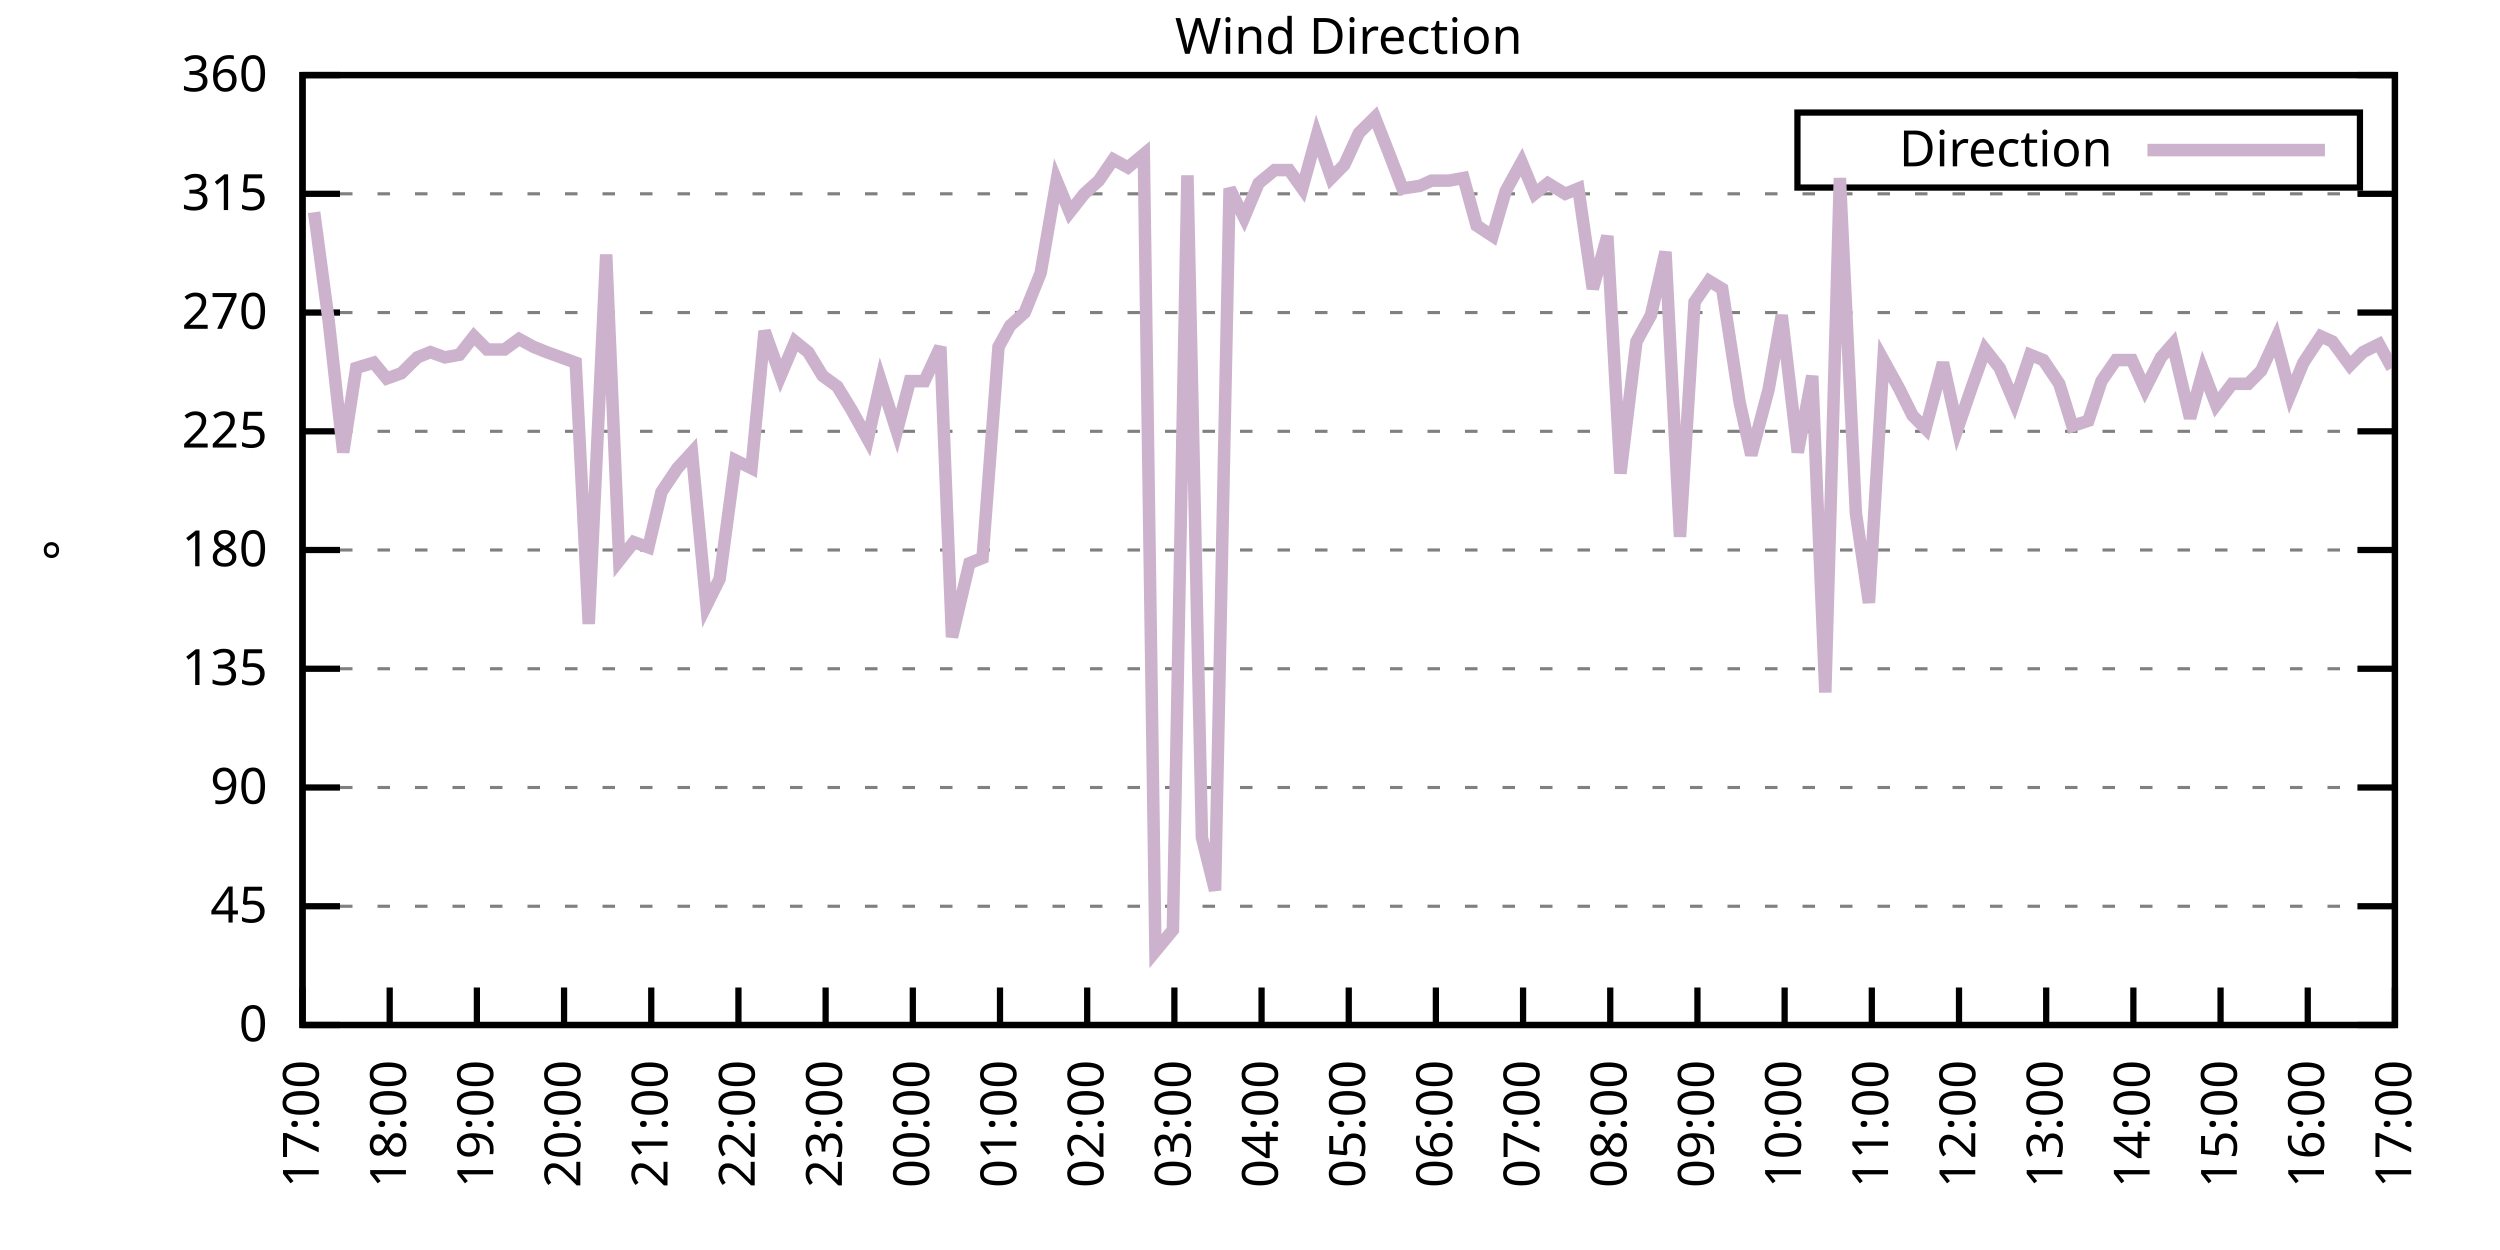
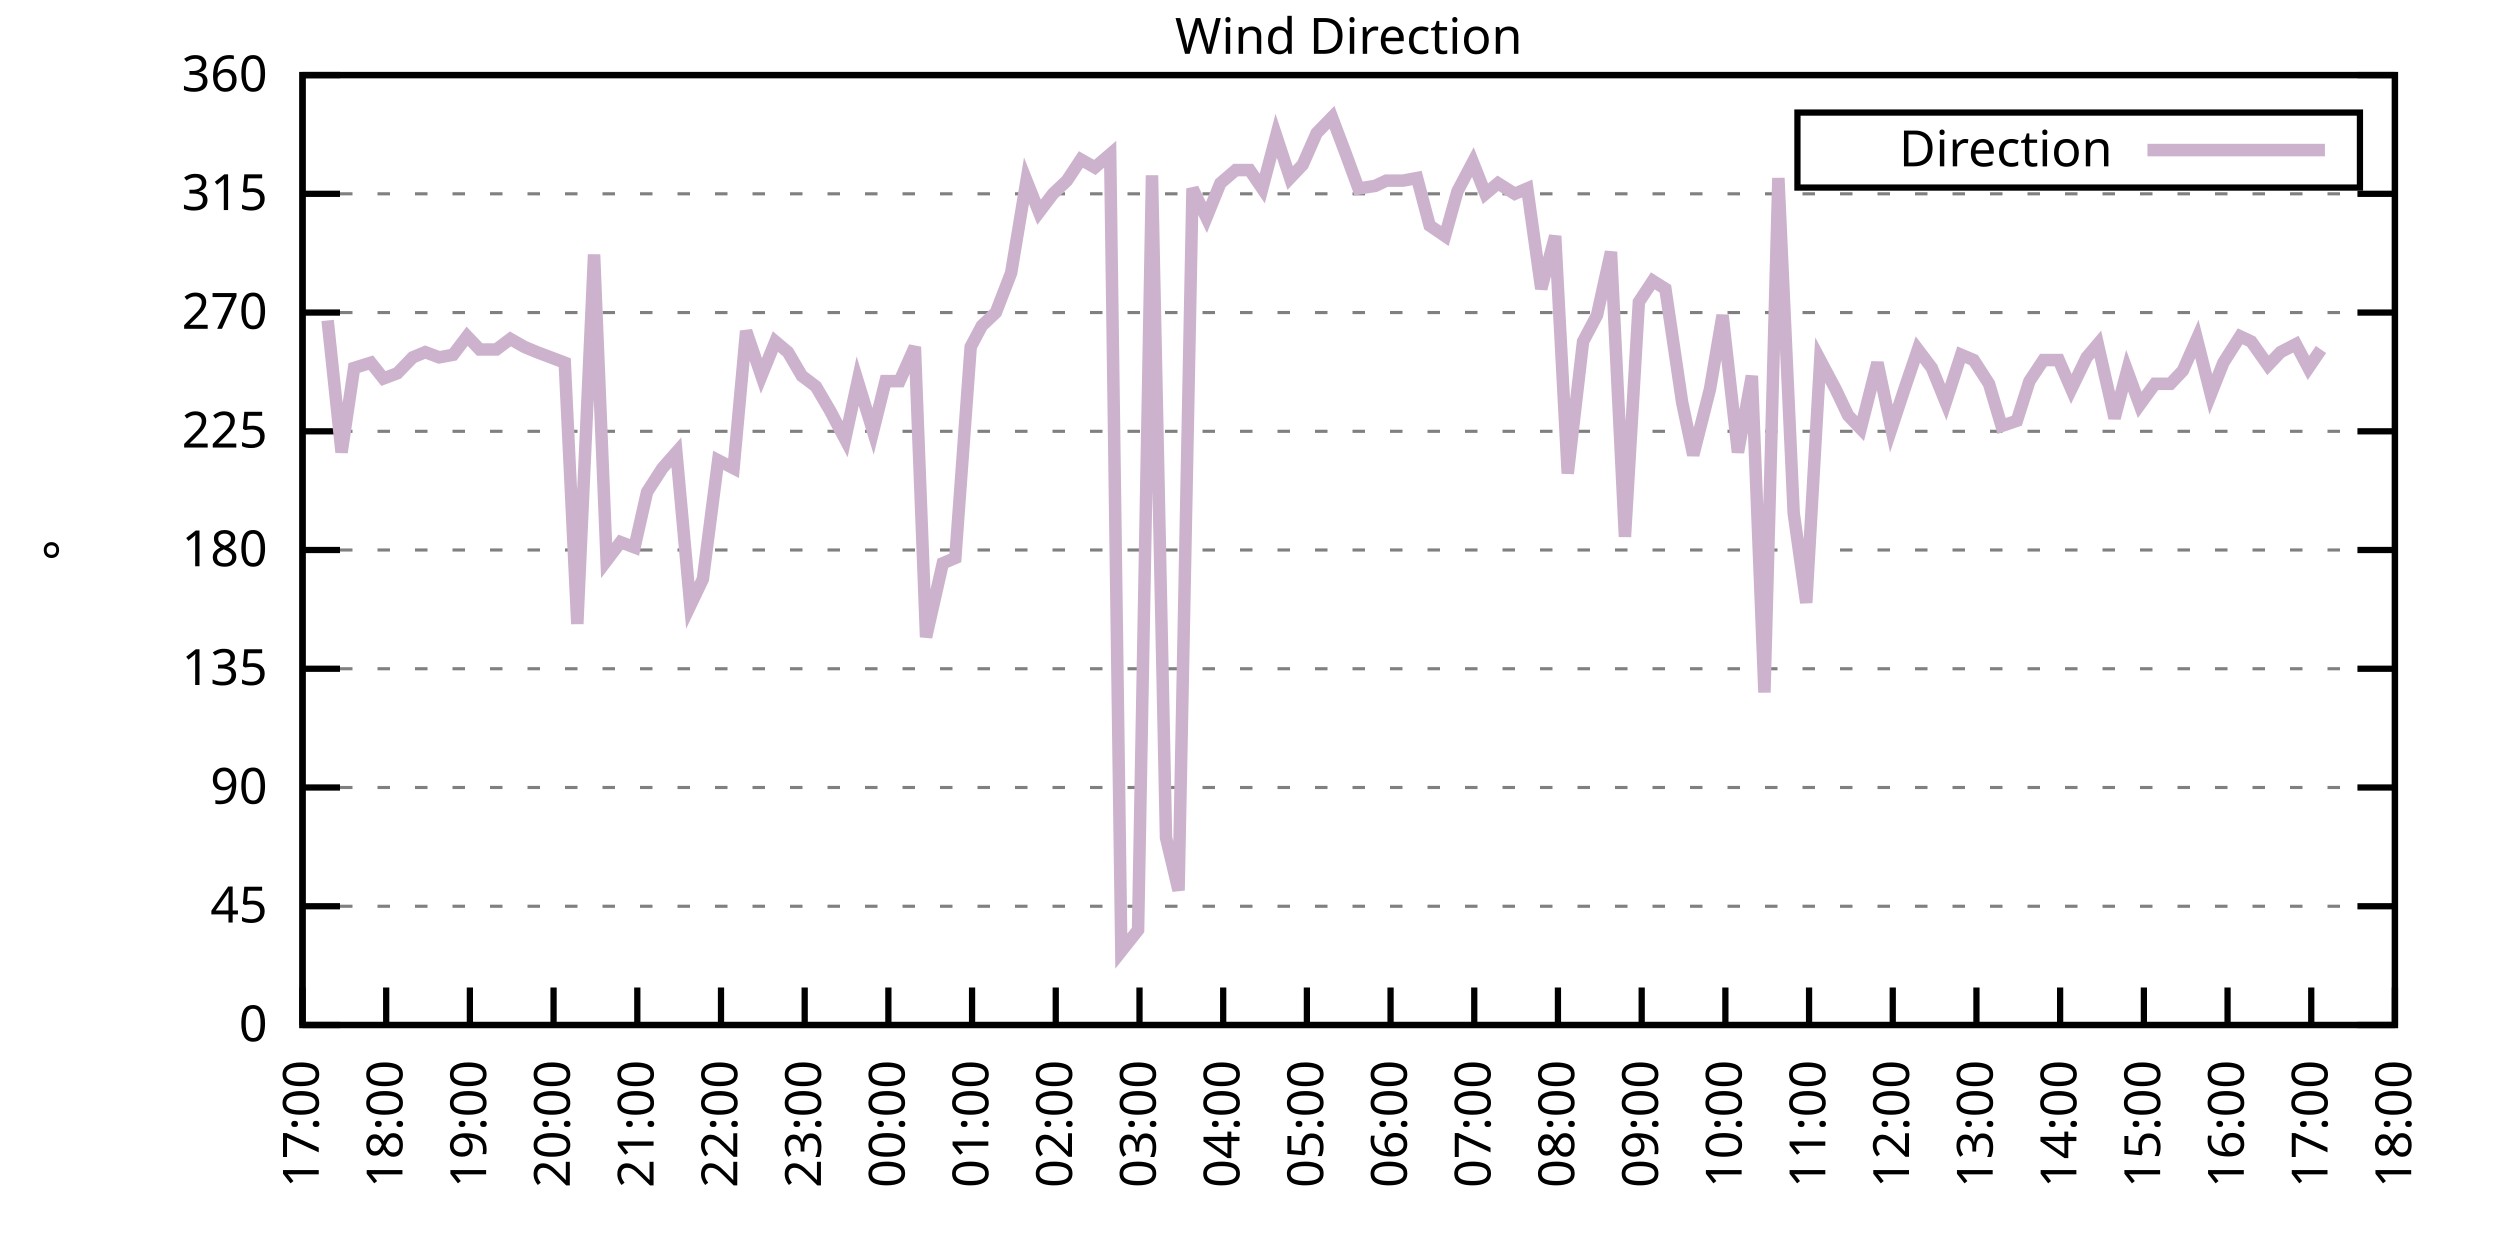
<svg xmlns="http://www.w3.org/2000/svg" xmlns:xlink="http://www.w3.org/1999/xlink" width="400" height="200" viewBox="0 0 400 200">
  <g id="gnuplot_canvas">
    <rect x="0" y="0" width="400" height="200" fill="none" />
    <defs>
      <circle id="gpDot" r="0.5" stroke-width="0.5" stroke="currentColor" />
      <path id="gpPt0" stroke-width="0.333" stroke="currentColor" d="M-1,0 h2 M0,-1 v2" />
      <path id="gpPt1" stroke-width="0.333" stroke="currentColor" d="M-1,-1 L1,1 M1,-1 L-1,1" />
      <path id="gpPt2" stroke-width="0.333" stroke="currentColor" d="M-1,0 L1,0 M0,-1 L0,1 M-1,-1 L1,1 M-1,1 L1,-1" />
      <rect id="gpPt3" stroke-width="0.333" stroke="currentColor" x="-1" y="-1" width="2" height="2" />
      <rect id="gpPt4" stroke-width="0.333" stroke="currentColor" fill="currentColor" x="-1" y="-1" width="2" height="2" />
      <circle id="gpPt5" stroke-width="0.333" stroke="currentColor" cx="0" cy="0" r="1" />
      <use xlink:href="#gpPt5" id="gpPt6" fill="currentColor" stroke="none" />
      <path id="gpPt7" stroke-width="0.333" stroke="currentColor" d="M0,-1.33 L-1.33,0.67 L1.33,0.67 z" />
      <use xlink:href="#gpPt7" id="gpPt8" fill="currentColor" stroke="none" />
      <use xlink:href="#gpPt7" id="gpPt9" stroke="currentColor" transform="rotate(180)" />
      <use xlink:href="#gpPt9" id="gpPt10" fill="currentColor" stroke="none" />
      <use xlink:href="#gpPt3" id="gpPt11" stroke="currentColor" transform="rotate(45)" />
      <use xlink:href="#gpPt11" id="gpPt12" fill="currentColor" stroke="none" />
      <path id="gpPt13" stroke-width="0.333" stroke="currentColor" d="M0,1.330 L1.265,0.411 L0.782,-1.067 L-0.782,-1.076 L-1.265,0.411 z" />
      <use xlink:href="#gpPt13" id="gpPt14" fill="currentColor" stroke="none" />
      <filter id="textbox" filterUnits="objectBoundingBox" x="0" y="0" height="1" width="1">
        <feFlood flood-color="white" flood-opacity="1" result="bgnd" />
        <feComposite in="SourceGraphic" in2="bgnd" operator="atop" />
      </filter>
      <filter id="greybox" filterUnits="objectBoundingBox" x="0" y="0" height="1" width="1">
        <feFlood flood-color="lightgrey" flood-opacity="1" result="grey" />
        <feComposite in="SourceGraphic" in2="grey" operator="atop" />
      </filter>
    </defs>
    <g fill="none" color="white" stroke="currentColor" stroke-width="1.00" stroke-linecap="butt" stroke-linejoin="miter">
</g>
    <g fill="none" color="black" stroke="currentColor" stroke-width="1.00" stroke-linecap="butt" stroke-linejoin="miter">
      <g stroke="none" shape-rendering="crispEdges">
        <polygon fill="rgb(255, 255, 255)" points="48.40,164.00 383.18,164.00 383.18,12.02 48.40,12.02 " />
      </g>
    </g>
    <g fill="none" color="black" stroke="currentColor" stroke-width="1.00" stroke-linecap="butt" stroke-linejoin="miter">
</g>
    <g fill="none" color="black" stroke="black" stroke-width="0.50" stroke-linecap="butt" stroke-linejoin="miter">
</g>
    <g fill="none" color="gray" stroke="currentColor" stroke-width="0.50" stroke-linecap="butt" stroke-linejoin="miter">
      <path stroke="gray" stroke-dasharray="2,4" class="gridline" d="M48.40,164.00 L383.19,164.00  " />
    </g>
    <g fill="none" color="gray" stroke="gray" stroke-width="1.00" stroke-linecap="butt" stroke-linejoin="miter">
</g>
    <g fill="none" color="black" stroke="currentColor" stroke-width="1.00" stroke-linecap="butt" stroke-linejoin="miter">
      <path stroke="black" d="M48.40,164.00 L54.40,164.00 M383.19,164.00 L377.19,164.00  " />
      <g transform="translate(42.80,166.60)" stroke="none" fill="black" font-family="Sans" font-size="8.00" text-anchor="end">
        <text>
          <tspan font-family="Sans"> 0</tspan>
        </text>
      </g>
    </g>
    <g fill="none" color="black" stroke="currentColor" stroke-width="1.00" stroke-linecap="butt" stroke-linejoin="miter">
</g>
    <g fill="none" color="black" stroke="black" stroke-width="0.50" stroke-linecap="butt" stroke-linejoin="miter">
</g>
    <g fill="none" color="gray" stroke="currentColor" stroke-width="0.50" stroke-linecap="butt" stroke-linejoin="miter">
      <path stroke="gray" stroke-dasharray="2,4" class="gridline" d="M48.40,145.00 L383.19,145.00  " />
    </g>
    <g fill="none" color="gray" stroke="gray" stroke-width="1.00" stroke-linecap="butt" stroke-linejoin="miter">
</g>
    <g fill="none" color="black" stroke="currentColor" stroke-width="1.00" stroke-linecap="butt" stroke-linejoin="miter">
      <path stroke="black" d="M48.40,145.00 L54.40,145.00 M383.19,145.00 L377.19,145.00  " />
      <g transform="translate(42.80,147.60)" stroke="none" fill="black" font-family="Sans" font-size="8.00" text-anchor="end">
        <text>
          <tspan font-family="Sans"> 45</tspan>
        </text>
      </g>
    </g>
    <g fill="none" color="black" stroke="currentColor" stroke-width="1.00" stroke-linecap="butt" stroke-linejoin="miter">
</g>
    <g fill="none" color="black" stroke="black" stroke-width="0.50" stroke-linecap="butt" stroke-linejoin="miter">
</g>
    <g fill="none" color="gray" stroke="currentColor" stroke-width="0.50" stroke-linecap="butt" stroke-linejoin="miter">
      <path stroke="gray" stroke-dasharray="2,4" class="gridline" d="M48.40,126.00 L383.19,126.00  " />
    </g>
    <g fill="none" color="gray" stroke="gray" stroke-width="1.00" stroke-linecap="butt" stroke-linejoin="miter">
</g>
    <g fill="none" color="black" stroke="currentColor" stroke-width="1.00" stroke-linecap="butt" stroke-linejoin="miter">
      <path stroke="black" d="M48.40,126.00 L54.40,126.00 M383.19,126.00 L377.19,126.00  " />
      <g transform="translate(42.80,128.60)" stroke="none" fill="black" font-family="Sans" font-size="8.00" text-anchor="end">
        <text>
          <tspan font-family="Sans"> 90</tspan>
        </text>
      </g>
    </g>
    <g fill="none" color="black" stroke="currentColor" stroke-width="1.00" stroke-linecap="butt" stroke-linejoin="miter">
</g>
    <g fill="none" color="black" stroke="black" stroke-width="0.50" stroke-linecap="butt" stroke-linejoin="miter">
</g>
    <g fill="none" color="gray" stroke="currentColor" stroke-width="0.50" stroke-linecap="butt" stroke-linejoin="miter">
      <path stroke="gray" stroke-dasharray="2,4" class="gridline" d="M48.40,107.00 L383.19,107.00  " />
    </g>
    <g fill="none" color="gray" stroke="gray" stroke-width="1.00" stroke-linecap="butt" stroke-linejoin="miter">
</g>
    <g fill="none" color="black" stroke="currentColor" stroke-width="1.00" stroke-linecap="butt" stroke-linejoin="miter">
      <path stroke="black" d="M48.40,107.00 L54.40,107.00 M383.19,107.00 L377.19,107.00  " />
      <g transform="translate(42.80,109.60)" stroke="none" fill="black" font-family="Sans" font-size="8.00" text-anchor="end">
        <text>
          <tspan font-family="Sans"> 135</tspan>
        </text>
      </g>
    </g>
    <g fill="none" color="black" stroke="currentColor" stroke-width="1.00" stroke-linecap="butt" stroke-linejoin="miter">
</g>
    <g fill="none" color="black" stroke="black" stroke-width="0.50" stroke-linecap="butt" stroke-linejoin="miter">
</g>
    <g fill="none" color="gray" stroke="currentColor" stroke-width="0.50" stroke-linecap="butt" stroke-linejoin="miter">
      <path stroke="gray" stroke-dasharray="2,4" class="gridline" d="M48.40,88.00 L383.19,88.00  " />
    </g>
    <g fill="none" color="gray" stroke="gray" stroke-width="1.00" stroke-linecap="butt" stroke-linejoin="miter">
</g>
    <g fill="none" color="black" stroke="currentColor" stroke-width="1.00" stroke-linecap="butt" stroke-linejoin="miter">
      <path stroke="black" d="M48.40,88.00 L54.40,88.00 M383.19,88.00 L377.19,88.00  " />
      <g transform="translate(42.80,90.60)" stroke="none" fill="black" font-family="Sans" font-size="8.00" text-anchor="end">
        <text>
          <tspan font-family="Sans"> 180</tspan>
        </text>
      </g>
    </g>
    <g fill="none" color="black" stroke="currentColor" stroke-width="1.00" stroke-linecap="butt" stroke-linejoin="miter">
</g>
    <g fill="none" color="black" stroke="black" stroke-width="0.50" stroke-linecap="butt" stroke-linejoin="miter">
</g>
    <g fill="none" color="gray" stroke="currentColor" stroke-width="0.50" stroke-linecap="butt" stroke-linejoin="miter">
      <path stroke="gray" stroke-dasharray="2,4" class="gridline" d="M48.40,69.01 L383.19,69.01  " />
    </g>
    <g fill="none" color="gray" stroke="gray" stroke-width="1.00" stroke-linecap="butt" stroke-linejoin="miter">
</g>
    <g fill="none" color="black" stroke="currentColor" stroke-width="1.00" stroke-linecap="butt" stroke-linejoin="miter">
      <path stroke="black" d="M48.40,69.01 L54.40,69.01 M383.19,69.01 L377.19,69.01  " />
      <g transform="translate(42.80,71.61)" stroke="none" fill="black" font-family="Sans" font-size="8.00" text-anchor="end">
        <text>
          <tspan font-family="Sans"> 225</tspan>
        </text>
      </g>
    </g>
    <g fill="none" color="black" stroke="currentColor" stroke-width="1.00" stroke-linecap="butt" stroke-linejoin="miter">
</g>
    <g fill="none" color="black" stroke="black" stroke-width="0.50" stroke-linecap="butt" stroke-linejoin="miter">
</g>
    <g fill="none" color="gray" stroke="currentColor" stroke-width="0.50" stroke-linecap="butt" stroke-linejoin="miter">
      <path stroke="gray" stroke-dasharray="2,4" class="gridline" d="M48.40,50.01 L383.19,50.01  " />
    </g>
    <g fill="none" color="gray" stroke="gray" stroke-width="1.00" stroke-linecap="butt" stroke-linejoin="miter">
</g>
    <g fill="none" color="black" stroke="currentColor" stroke-width="1.00" stroke-linecap="butt" stroke-linejoin="miter">
      <path stroke="black" d="M48.40,50.01 L54.40,50.01 M383.19,50.01 L377.19,50.01  " />
      <g transform="translate(42.80,52.61)" stroke="none" fill="black" font-family="Sans" font-size="8.00" text-anchor="end">
        <text>
          <tspan font-family="Sans"> 270</tspan>
        </text>
      </g>
    </g>
    <g fill="none" color="black" stroke="currentColor" stroke-width="1.00" stroke-linecap="butt" stroke-linejoin="miter">
</g>
    <g fill="none" color="black" stroke="black" stroke-width="0.50" stroke-linecap="butt" stroke-linejoin="miter">
</g>
    <g fill="none" color="gray" stroke="currentColor" stroke-width="0.50" stroke-linecap="butt" stroke-linejoin="miter">
      <path stroke="gray" stroke-dasharray="2,4" class="gridline" d="M48.40,31.01 L383.19,31.01  " />
    </g>
    <g fill="none" color="gray" stroke="gray" stroke-width="1.00" stroke-linecap="butt" stroke-linejoin="miter">
</g>
    <g fill="none" color="black" stroke="currentColor" stroke-width="1.00" stroke-linecap="butt" stroke-linejoin="miter">
      <path stroke="black" d="M48.40,31.01 L54.40,31.01 M383.19,31.01 L377.19,31.01  " />
      <g transform="translate(42.80,33.61)" stroke="none" fill="black" font-family="Sans" font-size="8.00" text-anchor="end">
        <text>
          <tspan font-family="Sans"> 315</tspan>
        </text>
      </g>
    </g>
    <g fill="none" color="black" stroke="currentColor" stroke-width="1.00" stroke-linecap="butt" stroke-linejoin="miter">
</g>
    <g fill="none" color="black" stroke="black" stroke-width="0.50" stroke-linecap="butt" stroke-linejoin="miter">
</g>
    <g fill="none" color="gray" stroke="currentColor" stroke-width="0.50" stroke-linecap="butt" stroke-linejoin="miter">
      <path stroke="gray" stroke-dasharray="2,4" class="gridline" d="M48.40,12.01 L383.19,12.01  " />
    </g>
    <g fill="none" color="gray" stroke="gray" stroke-width="1.00" stroke-linecap="butt" stroke-linejoin="miter">
</g>
    <g fill="none" color="black" stroke="currentColor" stroke-width="1.00" stroke-linecap="butt" stroke-linejoin="miter">
      <path stroke="black" d="M48.40,12.01 L54.40,12.01 M383.19,12.01 L377.19,12.01  " />
      <g transform="translate(42.80,14.61)" stroke="none" fill="black" font-family="Sans" font-size="8.00" text-anchor="end">
        <text>
          <tspan font-family="Sans"> 360</tspan>
        </text>
      </g>
    </g>
    <g fill="none" color="black" stroke="currentColor" stroke-width="1.00" stroke-linecap="butt" stroke-linejoin="miter">
      <path stroke="black" d="M48.40,164.00 L48.40,158.00  " />
      <g transform="translate(51.00,169.60) rotate(270.00)" stroke="none" fill="black" font-family="Sans" font-size="8.00" text-anchor="end">
        <text>
          <tspan font-family="Sans">17:00</tspan>
        </text>
      </g>
    </g>
    <g fill="none" color="black" stroke="currentColor" stroke-width="1.00" stroke-linecap="butt" stroke-linejoin="miter">
-       <path stroke="black" d="M62.35,164.00 L62.35,158.00  " />
-       <g transform="translate(64.95,169.60) rotate(270.00)" stroke="none" fill="black" font-family="Sans" font-size="8.00" text-anchor="end">
+       <path stroke="black" d="M61.79,164.00 L61.79,158.00  " />
+       <g transform="translate(64.39,169.60) rotate(270.00)" stroke="none" fill="black" font-family="Sans" font-size="8.00" text-anchor="end">
        <text>
          <tspan font-family="Sans">18:00</tspan>
        </text>
      </g>
    </g>
    <g fill="none" color="black" stroke="currentColor" stroke-width="1.00" stroke-linecap="butt" stroke-linejoin="miter">
-       <path stroke="black" d="M76.30,164.00 L76.30,158.00  " />
-       <g transform="translate(78.90,169.60) rotate(270.00)" stroke="none" fill="black" font-family="Sans" font-size="8.00" text-anchor="end">
+       <path stroke="black" d="M75.18,164.00 L75.18,158.00  " />
+       <g transform="translate(77.78,169.60) rotate(270.00)" stroke="none" fill="black" font-family="Sans" font-size="8.00" text-anchor="end">
        <text>
          <tspan font-family="Sans">19:00</tspan>
        </text>
      </g>
    </g>
    <g fill="none" color="black" stroke="currentColor" stroke-width="1.00" stroke-linecap="butt" stroke-linejoin="miter">
-       <path stroke="black" d="M90.25,164.00 L90.25,158.00  " />
-       <g transform="translate(92.85,169.60) rotate(270.00)" stroke="none" fill="black" font-family="Sans" font-size="8.00" text-anchor="end">
+       <path stroke="black" d="M88.57,164.00 L88.57,158.00  " />
+       <g transform="translate(91.17,169.60) rotate(270.00)" stroke="none" fill="black" font-family="Sans" font-size="8.00" text-anchor="end">
        <text>
          <tspan font-family="Sans">20:00</tspan>
        </text>
      </g>
    </g>
    <g fill="none" color="black" stroke="currentColor" stroke-width="1.00" stroke-linecap="butt" stroke-linejoin="miter">
-       <path stroke="black" d="M104.20,164.00 L104.20,158.00  " />
-       <g transform="translate(106.80,169.60) rotate(270.00)" stroke="none" fill="black" font-family="Sans" font-size="8.00" text-anchor="end">
+       <path stroke="black" d="M101.97,164.00 L101.97,158.00  " />
+       <g transform="translate(104.57,169.60) rotate(270.00)" stroke="none" fill="black" font-family="Sans" font-size="8.00" text-anchor="end">
        <text>
          <tspan font-family="Sans">21:00</tspan>
        </text>
      </g>
    </g>
    <g fill="none" color="black" stroke="currentColor" stroke-width="1.00" stroke-linecap="butt" stroke-linejoin="miter">
-       <path stroke="black" d="M118.15,164.00 L118.15,158.00  " />
-       <g transform="translate(120.75,169.60) rotate(270.00)" stroke="none" fill="black" font-family="Sans" font-size="8.00" text-anchor="end">
+       <path stroke="black" d="M115.36,164.00 L115.36,158.00  " />
+       <g transform="translate(117.96,169.60) rotate(270.00)" stroke="none" fill="black" font-family="Sans" font-size="8.00" text-anchor="end">
        <text>
          <tspan font-family="Sans">22:00</tspan>
        </text>
      </g>
    </g>
    <g fill="none" color="black" stroke="currentColor" stroke-width="1.00" stroke-linecap="butt" stroke-linejoin="miter">
-       <path stroke="black" d="M132.10,164.00 L132.10,158.00  " />
-       <g transform="translate(134.70,169.60) rotate(270.00)" stroke="none" fill="black" font-family="Sans" font-size="8.00" text-anchor="end">
+       <path stroke="black" d="M128.75,164.00 L128.75,158.00  " />
+       <g transform="translate(131.35,169.60) rotate(270.00)" stroke="none" fill="black" font-family="Sans" font-size="8.00" text-anchor="end">
        <text>
          <tspan font-family="Sans">23:00</tspan>
        </text>
      </g>
    </g>
    <g fill="none" color="black" stroke="currentColor" stroke-width="1.00" stroke-linecap="butt" stroke-linejoin="miter">
-       <path stroke="black" d="M146.05,164.00 L146.05,158.00  " />
-       <g transform="translate(148.65,169.60) rotate(270.00)" stroke="none" fill="black" font-family="Sans" font-size="8.00" text-anchor="end">
+       <path stroke="black" d="M142.14,164.00 L142.14,158.00  " />
+       <g transform="translate(144.74,169.60) rotate(270.00)" stroke="none" fill="black" font-family="Sans" font-size="8.00" text-anchor="end">
        <text>
          <tspan font-family="Sans">00:00</tspan>
        </text>
      </g>
    </g>
    <g fill="none" color="black" stroke="currentColor" stroke-width="1.00" stroke-linecap="butt" stroke-linejoin="miter">
-       <path stroke="black" d="M160.00,164.00 L160.00,158.00  " />
-       <g transform="translate(162.60,169.60) rotate(270.00)" stroke="none" fill="black" font-family="Sans" font-size="8.00" text-anchor="end">
+       <path stroke="black" d="M155.53,164.00 L155.53,158.00  " />
+       <g transform="translate(158.13,169.60) rotate(270.00)" stroke="none" fill="black" font-family="Sans" font-size="8.00" text-anchor="end">
        <text>
          <tspan font-family="Sans">01:00</tspan>
        </text>
      </g>
    </g>
    <g fill="none" color="black" stroke="currentColor" stroke-width="1.00" stroke-linecap="butt" stroke-linejoin="miter">
-       <path stroke="black" d="M173.95,164.00 L173.95,158.00  " />
-       <g transform="translate(176.55,169.60) rotate(270.00)" stroke="none" fill="black" font-family="Sans" font-size="8.00" text-anchor="end">
+       <path stroke="black" d="M168.92,164.00 L168.92,158.00  " />
+       <g transform="translate(171.52,169.60) rotate(270.00)" stroke="none" fill="black" font-family="Sans" font-size="8.00" text-anchor="end">
        <text>
          <tspan font-family="Sans">02:00</tspan>
        </text>
      </g>
    </g>
    <g fill="none" color="black" stroke="currentColor" stroke-width="1.00" stroke-linecap="butt" stroke-linejoin="miter">
-       <path stroke="black" d="M187.90,164.00 L187.90,158.00  " />
-       <g transform="translate(190.50,169.60) rotate(270.00)" stroke="none" fill="black" font-family="Sans" font-size="8.00" text-anchor="end">
+       <path stroke="black" d="M182.32,164.00 L182.32,158.00  " />
+       <g transform="translate(184.92,169.60) rotate(270.00)" stroke="none" fill="black" font-family="Sans" font-size="8.00" text-anchor="end">
        <text>
          <tspan font-family="Sans">03:00</tspan>
        </text>
      </g>
    </g>
    <g fill="none" color="black" stroke="currentColor" stroke-width="1.00" stroke-linecap="butt" stroke-linejoin="miter">
-       <path stroke="black" d="M201.85,164.00 L201.85,158.00  " />
-       <g transform="translate(204.45,169.60) rotate(270.00)" stroke="none" fill="black" font-family="Sans" font-size="8.00" text-anchor="end">
+       <path stroke="black" d="M195.71,164.00 L195.71,158.00  " />
+       <g transform="translate(198.31,169.60) rotate(270.00)" stroke="none" fill="black" font-family="Sans" font-size="8.00" text-anchor="end">
        <text>
          <tspan font-family="Sans">04:00</tspan>
        </text>
      </g>
    </g>
    <g fill="none" color="black" stroke="currentColor" stroke-width="1.00" stroke-linecap="butt" stroke-linejoin="miter">
-       <path stroke="black" d="M215.80,164.00 L215.80,158.00  " />
-       <g transform="translate(218.40,169.60) rotate(270.00)" stroke="none" fill="black" font-family="Sans" font-size="8.00" text-anchor="end">
+       <path stroke="black" d="M209.10,164.00 L209.10,158.00  " />
+       <g transform="translate(211.70,169.60) rotate(270.00)" stroke="none" fill="black" font-family="Sans" font-size="8.00" text-anchor="end">
        <text>
          <tspan font-family="Sans">05:00</tspan>
        </text>
      </g>
    </g>
    <g fill="none" color="black" stroke="currentColor" stroke-width="1.00" stroke-linecap="butt" stroke-linejoin="miter">
-       <path stroke="black" d="M229.74,164.00 L229.74,158.00  " />
-       <g transform="translate(232.34,169.60) rotate(270.00)" stroke="none" fill="black" font-family="Sans" font-size="8.00" text-anchor="end">
+       <path stroke="black" d="M222.49,164.00 L222.49,158.00  " />
+       <g transform="translate(225.09,169.60) rotate(270.00)" stroke="none" fill="black" font-family="Sans" font-size="8.00" text-anchor="end">
        <text>
          <tspan font-family="Sans">06:00</tspan>
        </text>
      </g>
    </g>
    <g fill="none" color="black" stroke="currentColor" stroke-width="1.00" stroke-linecap="butt" stroke-linejoin="miter">
-       <path stroke="black" d="M243.69,164.00 L243.69,158.00  " />
-       <g transform="translate(246.29,169.60) rotate(270.00)" stroke="none" fill="black" font-family="Sans" font-size="8.00" text-anchor="end">
+       <path stroke="black" d="M235.88,164.00 L235.88,158.00  " />
+       <g transform="translate(238.48,169.60) rotate(270.00)" stroke="none" fill="black" font-family="Sans" font-size="8.00" text-anchor="end">
        <text>
          <tspan font-family="Sans">07:00</tspan>
        </text>
      </g>
    </g>
    <g fill="none" color="black" stroke="currentColor" stroke-width="1.00" stroke-linecap="butt" stroke-linejoin="miter">
-       <path stroke="black" d="M257.64,164.00 L257.64,158.00  " />
-       <g transform="translate(260.24,169.60) rotate(270.00)" stroke="none" fill="black" font-family="Sans" font-size="8.00" text-anchor="end">
+       <path stroke="black" d="M249.27,164.00 L249.27,158.00  " />
+       <g transform="translate(251.87,169.60) rotate(270.00)" stroke="none" fill="black" font-family="Sans" font-size="8.00" text-anchor="end">
        <text>
          <tspan font-family="Sans">08:00</tspan>
        </text>
      </g>
    </g>
    <g fill="none" color="black" stroke="currentColor" stroke-width="1.00" stroke-linecap="butt" stroke-linejoin="miter">
-       <path stroke="black" d="M271.59,164.00 L271.59,158.00  " />
-       <g transform="translate(274.19,169.60) rotate(270.00)" stroke="none" fill="black" font-family="Sans" font-size="8.00" text-anchor="end">
+       <path stroke="black" d="M262.67,164.00 L262.67,158.00  " />
+       <g transform="translate(265.27,169.60) rotate(270.00)" stroke="none" fill="black" font-family="Sans" font-size="8.00" text-anchor="end">
        <text>
          <tspan font-family="Sans">09:00</tspan>
        </text>
      </g>
    </g>
    <g fill="none" color="black" stroke="currentColor" stroke-width="1.00" stroke-linecap="butt" stroke-linejoin="miter">
-       <path stroke="black" d="M285.54,164.00 L285.54,158.00  " />
-       <g transform="translate(288.14,169.60) rotate(270.00)" stroke="none" fill="black" font-family="Sans" font-size="8.00" text-anchor="end">
+       <path stroke="black" d="M276.06,164.00 L276.06,158.00  " />
+       <g transform="translate(278.66,169.60) rotate(270.00)" stroke="none" fill="black" font-family="Sans" font-size="8.00" text-anchor="end">
        <text>
          <tspan font-family="Sans">10:00</tspan>
        </text>
      </g>
    </g>
    <g fill="none" color="black" stroke="currentColor" stroke-width="1.00" stroke-linecap="butt" stroke-linejoin="miter">
-       <path stroke="black" d="M299.49,164.00 L299.49,158.00  " />
-       <g transform="translate(302.09,169.60) rotate(270.00)" stroke="none" fill="black" font-family="Sans" font-size="8.00" text-anchor="end">
+       <path stroke="black" d="M289.45,164.00 L289.45,158.00  " />
+       <g transform="translate(292.05,169.60) rotate(270.00)" stroke="none" fill="black" font-family="Sans" font-size="8.00" text-anchor="end">
        <text>
          <tspan font-family="Sans">11:00</tspan>
        </text>
      </g>
    </g>
    <g fill="none" color="black" stroke="currentColor" stroke-width="1.00" stroke-linecap="butt" stroke-linejoin="miter">
-       <path stroke="black" d="M313.44,164.00 L313.44,158.00  " />
-       <g transform="translate(316.04,169.60) rotate(270.00)" stroke="none" fill="black" font-family="Sans" font-size="8.00" text-anchor="end">
+       <path stroke="black" d="M302.84,164.00 L302.84,158.00  " />
+       <g transform="translate(305.44,169.60) rotate(270.00)" stroke="none" fill="black" font-family="Sans" font-size="8.00" text-anchor="end">
        <text>
          <tspan font-family="Sans">12:00</tspan>
        </text>
      </g>
    </g>
    <g fill="none" color="black" stroke="currentColor" stroke-width="1.00" stroke-linecap="butt" stroke-linejoin="miter">
-       <path stroke="black" d="M327.39,164.00 L327.39,158.00  " />
-       <g transform="translate(329.99,169.60) rotate(270.00)" stroke="none" fill="black" font-family="Sans" font-size="8.00" text-anchor="end">
+       <path stroke="black" d="M316.23,164.00 L316.23,158.00  " />
+       <g transform="translate(318.83,169.60) rotate(270.00)" stroke="none" fill="black" font-family="Sans" font-size="8.00" text-anchor="end">
        <text>
          <tspan font-family="Sans">13:00</tspan>
        </text>
      </g>
    </g>
    <g fill="none" color="black" stroke="currentColor" stroke-width="1.00" stroke-linecap="butt" stroke-linejoin="miter">
-       <path stroke="black" d="M341.34,164.00 L341.34,158.00  " />
-       <g transform="translate(343.94,169.60) rotate(270.00)" stroke="none" fill="black" font-family="Sans" font-size="8.00" text-anchor="end">
+       <path stroke="black" d="M329.62,164.00 L329.62,158.00  " />
+       <g transform="translate(332.22,169.60) rotate(270.00)" stroke="none" fill="black" font-family="Sans" font-size="8.00" text-anchor="end">
        <text>
          <tspan font-family="Sans">14:00</tspan>
        </text>
      </g>
    </g>
    <g fill="none" color="black" stroke="currentColor" stroke-width="1.00" stroke-linecap="butt" stroke-linejoin="miter">
-       <path stroke="black" d="M355.29,164.00 L355.29,158.00  " />
-       <g transform="translate(357.89,169.60) rotate(270.00)" stroke="none" fill="black" font-family="Sans" font-size="8.00" text-anchor="end">
+       <path stroke="black" d="M343.02,164.00 L343.02,158.00  " />
+       <g transform="translate(345.62,169.60) rotate(270.00)" stroke="none" fill="black" font-family="Sans" font-size="8.00" text-anchor="end">
        <text>
          <tspan font-family="Sans">15:00</tspan>
        </text>
      </g>
    </g>
    <g fill="none" color="black" stroke="currentColor" stroke-width="1.00" stroke-linecap="butt" stroke-linejoin="miter">
-       <path stroke="black" d="M369.24,164.00 L369.24,158.00  " />
-       <g transform="translate(371.84,169.60) rotate(270.00)" stroke="none" fill="black" font-family="Sans" font-size="8.00" text-anchor="end">
+       <path stroke="black" d="M356.41,164.00 L356.41,158.00  " />
+       <g transform="translate(359.01,169.60) rotate(270.00)" stroke="none" fill="black" font-family="Sans" font-size="8.00" text-anchor="end">
        <text>
          <tspan font-family="Sans">16:00</tspan>
+         </text>
+       </g>
+     </g>
+     <g fill="none" color="black" stroke="currentColor" stroke-width="1.00" stroke-linecap="butt" stroke-linejoin="miter">
+       <path stroke="black" d="M369.80,164.00 L369.80,158.00  " />
+       <g transform="translate(372.40,169.60) rotate(270.00)" stroke="none" fill="black" font-family="Sans" font-size="8.00" text-anchor="end">
+         <text>
+           <tspan font-family="Sans">17:00</tspan>
        </text>
      </g>
    </g>
    <g fill="none" color="black" stroke="currentColor" stroke-width="1.00" stroke-linecap="butt" stroke-linejoin="miter">
      <path stroke="black" d="M383.19,164.00 L383.19,158.00  " />
      <g transform="translate(385.79,169.60) rotate(270.00)" stroke="none" fill="black" font-family="Sans" font-size="8.00" text-anchor="end">
        <text>
-           <tspan font-family="Sans">17:00</tspan>
+           <tspan font-family="Sans">18:00</tspan>
        </text>
      </g>
    </g>
    <g fill="none" color="black" stroke="currentColor" stroke-width="1.00" stroke-linecap="butt" stroke-linejoin="miter">
</g>
    <g fill="none" color="black" stroke="currentColor" stroke-width="1.00" stroke-linecap="butt" stroke-linejoin="miter">
      <path stroke="black" d="M48.40,12.01 L48.40,164.00 L383.19,164.00 L383.19,12.01 L48.40,12.01 Z  " />
    </g>
    <g fill="none" color="black" stroke="currentColor" stroke-width="1.00" stroke-linecap="butt" stroke-linejoin="miter">
</g>
    <g fill="none" color="black" stroke="currentColor" stroke-width="1.00" stroke-linecap="butt" stroke-linejoin="miter">
      <path stroke="black" d="M287.59,30.01 L287.59,18.01 L377.59,18.01 L377.59,30.01 L287.59,30.01 Z  " />
    </g>
    <g id="Wind_direction_plot_1">
      <g fill="none" color="white" stroke="black" stroke-width="2.00" stroke-linecap="butt" stroke-linejoin="miter">
</g>
      <g fill="none" color="black" stroke="currentColor" stroke-width="2.00" stroke-linecap="butt" stroke-linejoin="miter">
        <g transform="translate(337.99,26.61)" stroke="none" fill="black" font-family="Sans" font-size="8.00" text-anchor="end">
          <text>
            <tspan font-family="Sans">Direction</tspan>
          </text>
        </g>
      </g>
      <g fill="none" color="black" stroke="currentColor" stroke-width="2.00" stroke-linecap="butt" stroke-linejoin="miter">
-         <path stroke="rgb(204, 178, 204)" d="M343.59,24.01 L371.99,24.01 M50.26,33.96 L52.58,51.27 L54.91,72.38 L57.00,58.87 L59.79,58.03 L61.88,60.56   L64.21,59.72 L66.77,57.18 L68.86,56.34 L71.18,57.18 L73.51,56.76 L75.83,53.81 L77.93,55.92 L80.72,55.92   L83.04,54.23 L85.37,55.50 L87.46,56.34 L89.78,57.18 L92.11,58.03 L94.20,99.83 L96.99,40.72 L99.08,89.69   L101.41,86.74 L103.73,87.58 L105.83,78.72 L108.38,74.92 L110.71,72.38 L113.03,96.87 L115.13,92.65 L117.68,73.65   L120.24,74.92 L122.33,52.96 L124.89,60.14 L127.22,54.65 L129.31,56.34 L131.63,60.14 L133.96,61.83 L136.28,65.63   L138.84,70.27 L140.93,60.98 L143.49,69.01 L145.58,60.98 L147.91,60.98 L150.46,55.50 L152.32,101.94 L155.11,90.12   L157.21,89.27 L159.76,55.50 L161.62,52.12 L163.95,50.01 L166.51,43.67 L169.06,28.90 L171.16,33.96 L173.48,31.01   L175.81,28.90 L178.13,25.52 L180.46,26.79 L183.01,24.68 L184.87,152.18 L187.66,148.80 L189.99,28.05 L192.31,134.02   L194.41,142.47 L196.73,30.16 L199.06,34.81 L201.38,29.32 L203.94,27.21 L206.26,27.21 L208.36,30.16 L210.68,21.72   L213.01,28.48 L215.10,26.36 L217.42,21.30 L219.98,18.77 L222.30,24.68 L224.40,30.16 L227.19,29.74 L229.05,28.90   L231.84,28.90 L234.16,28.48 L236.25,36.08 L238.81,37.76 L240.90,30.59 L243.46,25.94 L245.55,31.01 L247.65,29.32   L250.44,31.01 L252.53,30.16 L254.85,46.21 L257.18,37.76 L259.27,75.76 L261.83,54.65 L264.15,50.43 L266.48,40.30   L268.80,85.89 L271.13,48.32 L273.45,44.94 L275.55,46.21 L278.34,64.36 L280.20,72.81 L282.99,62.25 L285.08,50.43   L287.64,72.38 L289.96,60.14 L292.05,110.80 L294.38,28.48 L296.94,82.09 L299.03,96.45 L301.35,57.61 L303.91,62.25   L306.00,66.47 L308.09,68.58 L310.88,58.03 L313.21,68.58 L315.53,61.83 L317.63,55.92 L319.95,58.87 L322.28,64.36   L324.83,56.76 L326.93,57.61 L329.48,61.41 L331.58,68.16 L334.13,67.32 L336.23,60.98 L338.55,57.61 L341.11,57.61   L343.20,62.25 L345.76,57.18 L347.62,55.07 L350.41,66.90 L352.50,59.30 L354.59,64.78 L357.15,61.41 L359.71,61.41   L361.80,59.30 L364.13,54.23 L366.45,63.10 L368.54,58.03 L371.33,53.81 L373.19,54.65 L375.98,58.45 L378.08,56.34   L380.63,55.07 L382.73,58.87  " />
+         <path stroke="rgb(204, 178, 204)" d="M343.59,24.01 L371.99,24.01 M52.42,51.27 L54.65,72.38 L56.66,58.87 L59.34,58.03 L61.35,60.56 L63.58,59.72   L66.03,57.18 L68.04,56.34 L70.27,57.18 L72.50,56.76 L74.74,53.81 L76.75,55.92 L79.42,55.92 L81.66,54.23   L83.89,55.50 L85.90,56.34 L88.13,57.18 L90.36,58.03 L92.37,99.83 L95.05,40.72 L97.06,89.69 L99.29,86.74   L101.52,87.58 L103.53,78.72 L105.98,74.92 L108.22,72.38 L110.45,96.87 L112.46,92.65 L114.91,73.65 L117.37,74.92   L119.38,52.96 L121.83,60.14 L124.06,54.65 L126.07,56.34 L128.30,60.14 L130.54,61.83 L132.77,65.63 L135.22,70.27   L137.23,60.98 L139.69,69.01 L141.69,60.98 L143.93,60.98 L146.38,55.50 L148.17,101.94 L150.85,90.12 L152.85,89.27   L155.31,55.50 L157.10,52.12 L159.33,50.01 L161.78,43.67 L164.24,28.90 L166.25,33.96 L168.48,31.01 L170.71,28.90   L172.94,25.52 L175.17,26.79 L177.63,24.68 L179.41,152.18 L182.09,148.80 L184.32,28.05 L186.56,134.02 L188.57,142.47   L190.80,30.16 L193.03,34.81 L195.26,29.32 L197.72,27.21 L199.95,27.21 L201.96,30.16 L204.19,21.72 L206.42,28.48   L208.43,26.36 L210.66,21.30 L213.12,18.77 L215.35,24.68 L217.36,30.16 L220.04,29.74 L221.82,28.90 L224.50,28.90   L226.73,28.48 L228.74,36.08 L231.20,37.76 L233.20,30.59 L235.66,25.94 L237.67,31.01 L239.68,29.32 L242.36,31.01   L244.36,30.16 L246.60,46.21 L248.83,37.76 L250.84,75.76 L253.29,54.65 L255.52,50.43 L257.76,40.30 L259.99,85.89   L262.22,48.32 L264.45,44.94 L266.46,46.21 L269.14,64.36 L270.92,72.81 L273.60,62.25 L275.61,50.43 L278.07,72.38   L280.30,60.14 L282.31,110.80 L284.54,28.48 L286.99,82.09 L289.00,96.45 L291.23,57.61 L293.69,62.25 L295.70,66.47   L297.71,68.58 L300.39,58.03 L302.62,68.58 L304.85,61.83 L306.86,55.92 L309.09,58.87 L311.32,64.36 L313.78,56.76   L315.79,57.61 L318.24,61.41 L320.25,68.16 L322.70,67.32 L324.71,60.98 L326.95,57.61 L329.40,57.61 L331.41,62.25   L333.86,57.18 L335.65,55.07 L338.33,66.90 L340.34,59.30 L342.35,64.78 L344.80,61.41 L347.26,61.41 L349.26,59.30   L351.50,54.23 L353.73,63.10 L355.74,58.03 L358.42,53.81 L360.20,54.65 L362.88,58.45 L364.89,56.34 L367.34,55.07   L369.35,58.87 L371.36,55.92  " />
      </g>
    </g>
    <g fill="none" color="black" stroke="currentColor" stroke-width="2.00" stroke-linecap="butt" stroke-linejoin="miter">
</g>
    <g fill="none" color="black" stroke="black" stroke-width="1.00" stroke-linecap="butt" stroke-linejoin="miter">
</g>
    <g fill="none" color="black" stroke="currentColor" stroke-width="1.00" stroke-linecap="butt" stroke-linejoin="miter">
      <path stroke="black" d="M48.40,12.01 L48.40,164.00 L383.19,164.00 L383.19,12.01 L48.40,12.01 Z  " />
      <g transform="translate(12.80,88.01) rotate(270.00)" stroke="none" fill="black" font-family="Sans" font-size="8.00" text-anchor="middle">
        <text>
          <tspan font-family="Sans">°</tspan>
        </text>
      </g>
    </g>
    <g fill="none" color="black" stroke="currentColor" stroke-width="1.00" stroke-linecap="butt" stroke-linejoin="miter">
</g>
    <g fill="none" color="black" stroke="currentColor" stroke-width="1.00" stroke-linecap="butt" stroke-linejoin="miter">
      <g transform="translate(215.79,8.61)" stroke="none" fill="black" font-family="Sans" font-size="8.00" text-anchor="middle">
        <text>
          <tspan font-family="Sans">Wind Direction</tspan>
        </text>
      </g>
    </g>
    <g fill="none" color="black" stroke="currentColor" stroke-width="1.00" stroke-linecap="butt" stroke-linejoin="miter">
</g>
  </g>
</svg>
